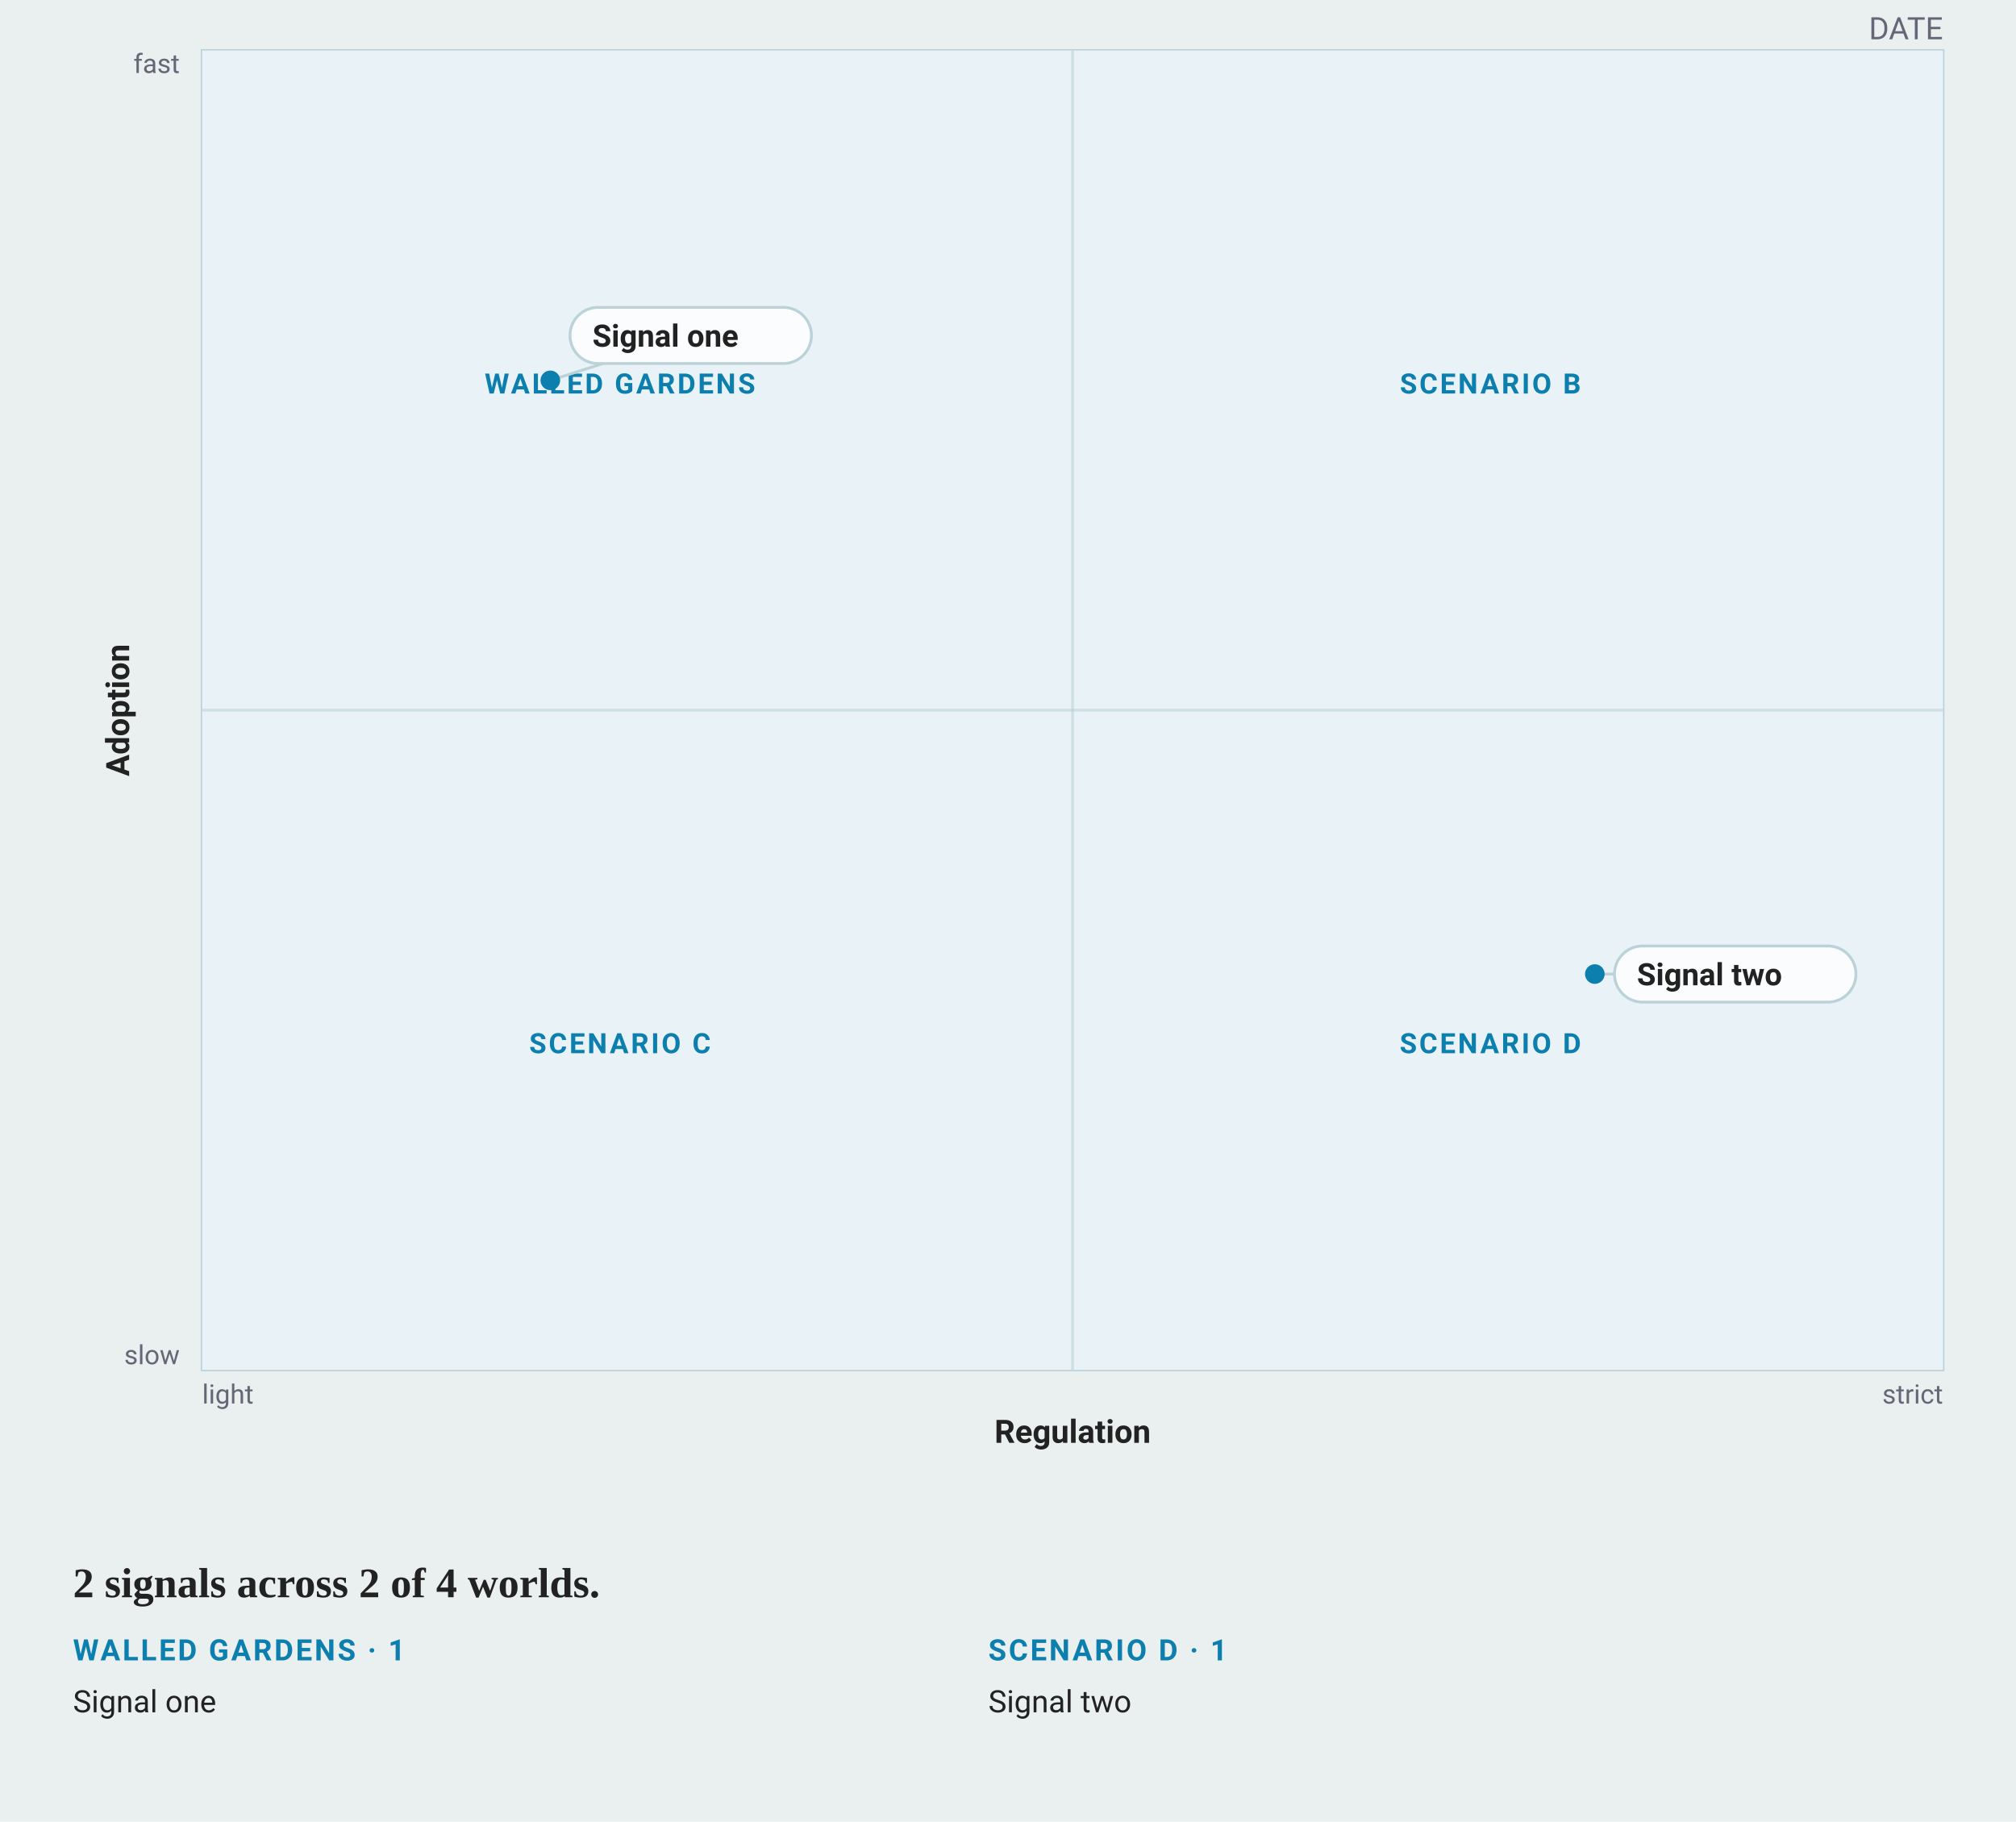
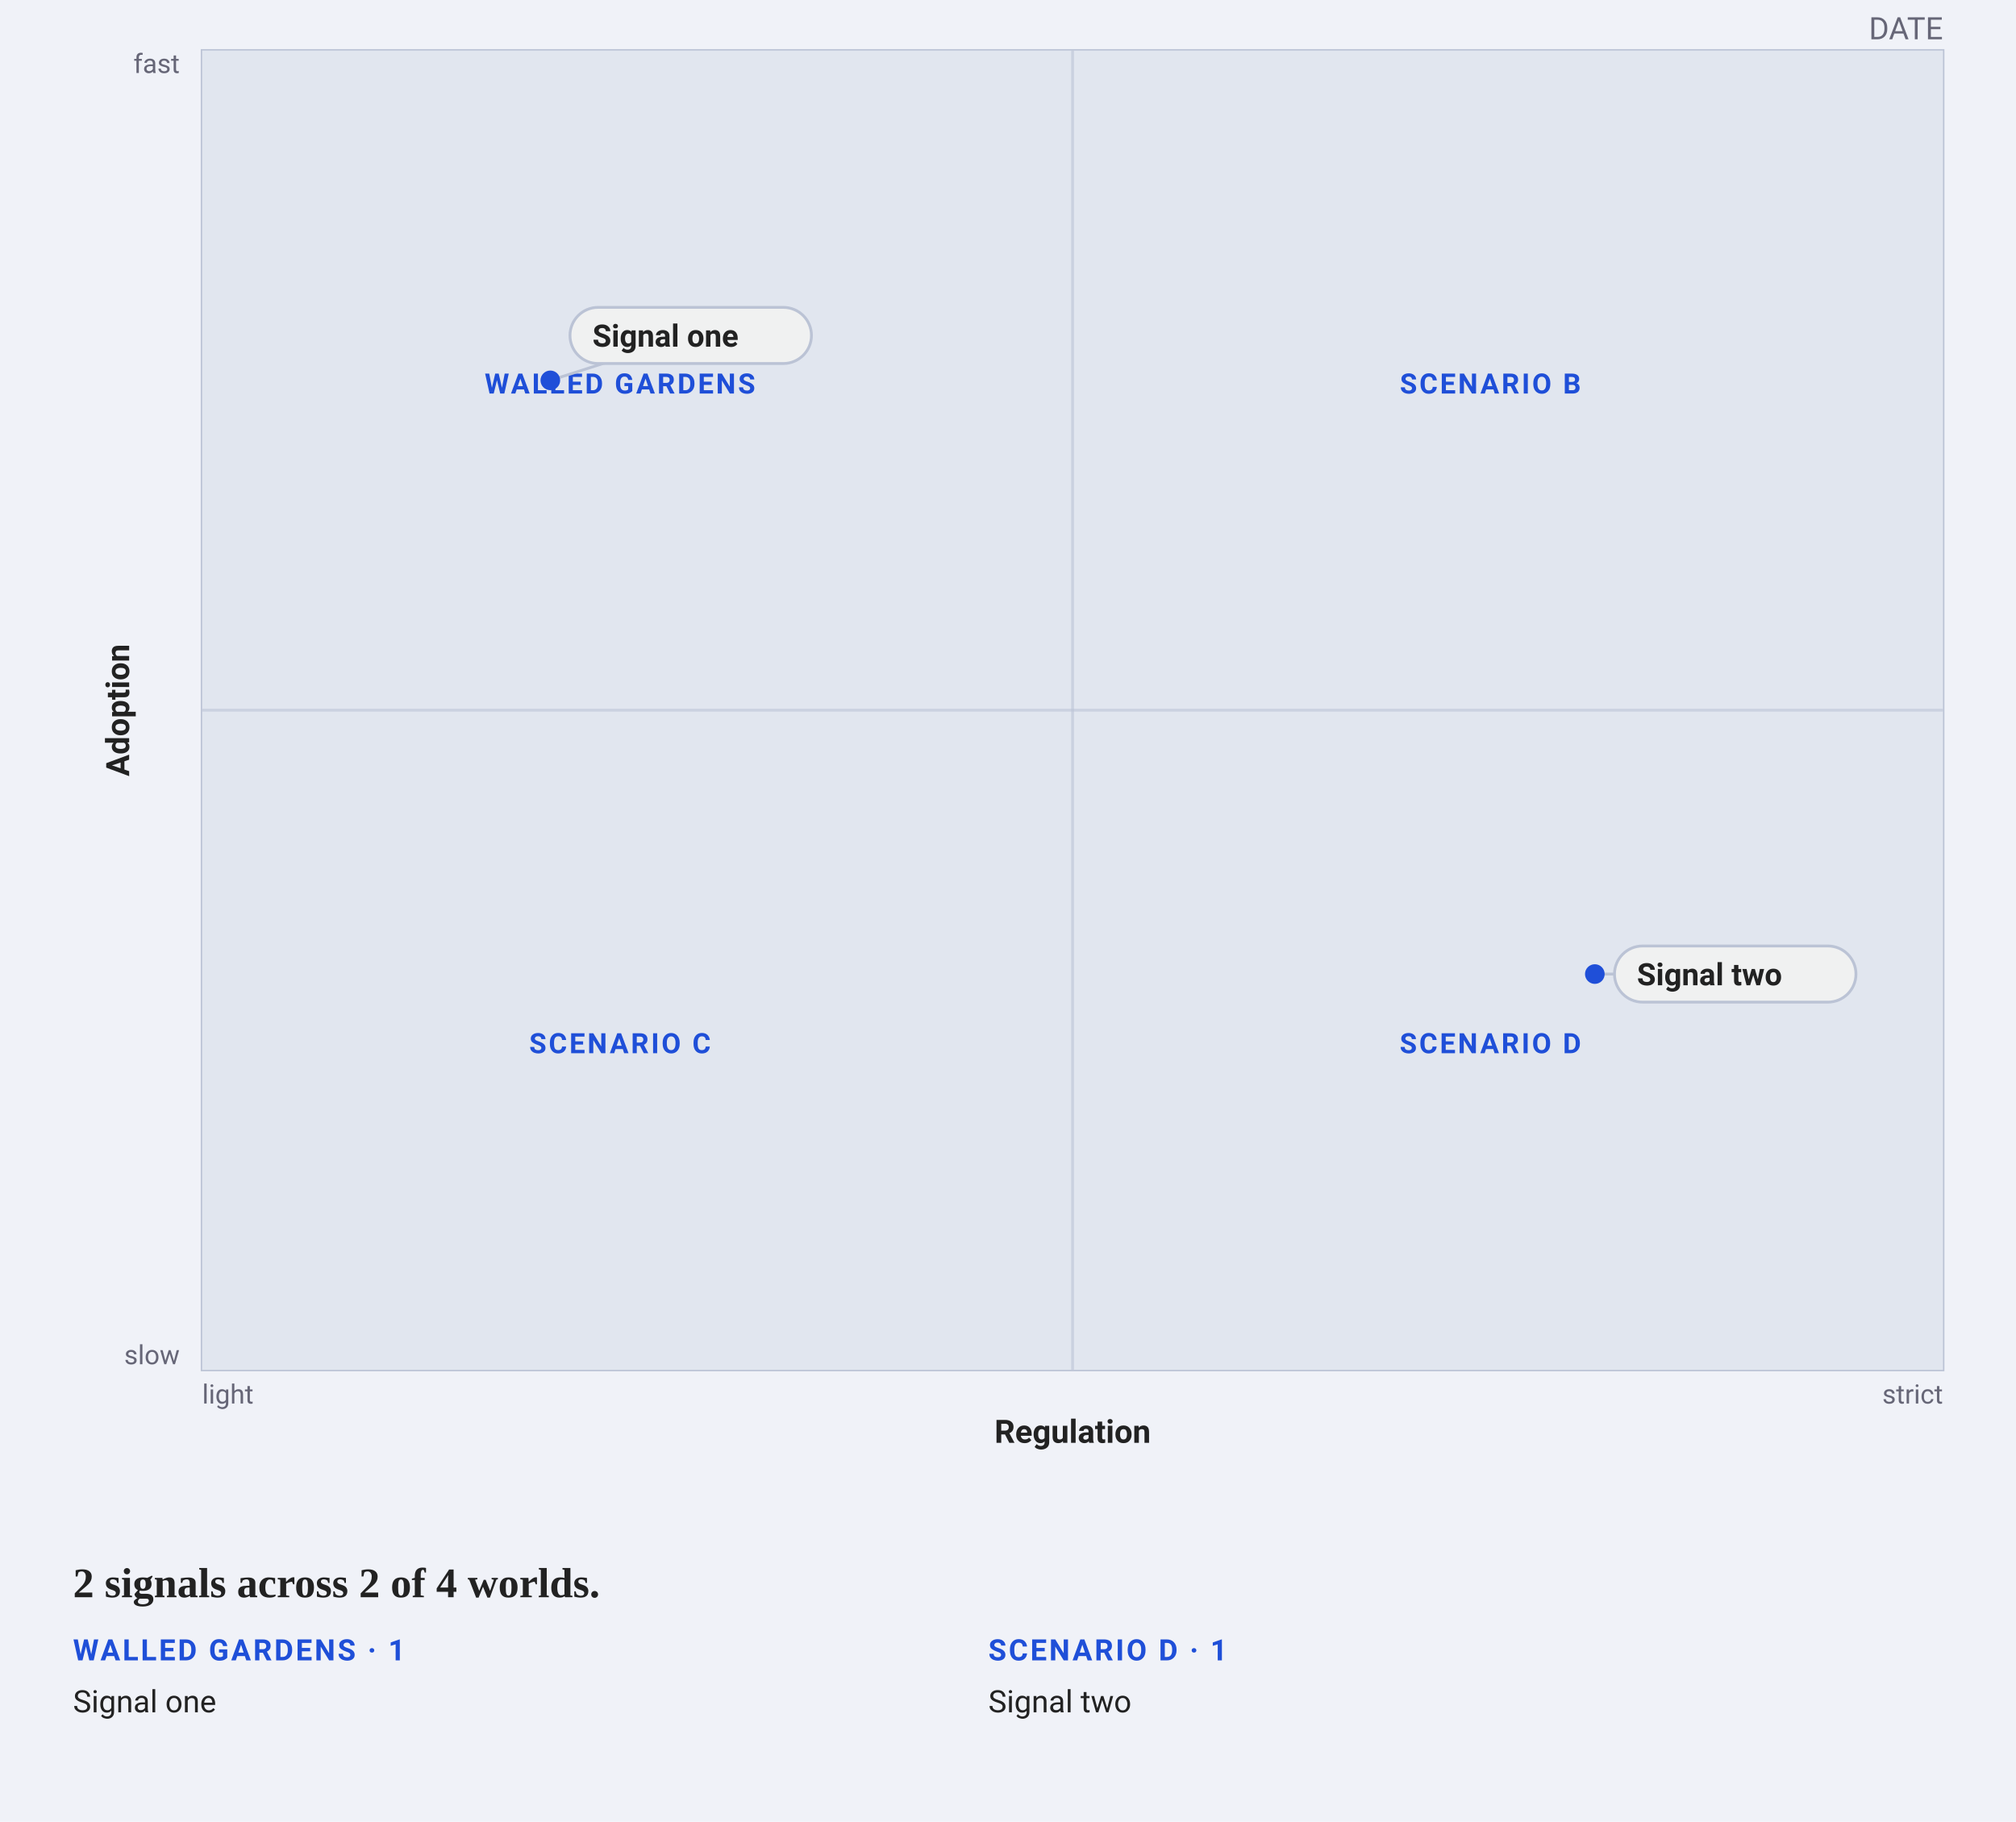
<svg xmlns="http://www.w3.org/2000/svg" width="718" height="649" viewBox="0 0 718 649" font-family="-apple-system, BlinkMacSystemFont, &quot;Segoe UI&quot;, Roboto, sans-serif">
-   <rect width="718" height="649" fill="#eaefef" />
+   <rect width="718" height="649" fill="#f0f2f8" />
  <text x="692" y="14" text-anchor="end" font-size="11" fill="#667">DATE</text>
-   <rect data-plane="1" x="72" y="18" width="620" height="470" fill="#fafcfd" stroke="#bcd2d9" />
-   <path d="M72.0 253.0L382.0 253.0L382.0 18.0L72.0 18.0Z" fill="#e9f3f7" />
-   <path d="M382.0 253.0L692.0 253.0L692.0 18.0L382.0 18.0Z" fill="#e9f3f7" />
-   <path d="M72.0 488.0L382.0 488.0L382.0 253.0L72.0 253.0Z" fill="#e9f3f7" />
-   <path d="M382.0 488.0L692.0 488.0L692.0 253.0L382.0 253.0Z" fill="#e9f3f7" />
-   <line x1="382" y1="18" x2="382" y2="488" stroke="#bcd2d9" stroke-width="1" opacity="0.6" />
-   <line x1="72" y1="253" x2="692" y2="253" stroke="#bcd2d9" stroke-width="1" opacity="0.6" />
+   <rect data-plane="1" x="72" y="18" width="620" height="470" fill="#f0f1f1" stroke="#bbc3d5" />
+   <path d="M72.0 253.0L382.0 253.0L382.0 18.0L72.0 18.0Z" fill="#e1e6ef" />
+   <path d="M382.0 253.0L692.0 253.0L692.0 18.0L382.0 18.0Z" fill="#e1e6ef" />
+   <path d="M72.0 488.0L382.0 488.0L382.0 253.0L72.0 253.0Z" fill="#e1e6ef" />
+   <path d="M382.0 488.0L692.0 488.0L692.0 253.0L382.0 253.0Z" fill="#e1e6ef" />
+   <line x1="382" y1="18" x2="382" y2="488" stroke="#bbc3d5" stroke-width="1" opacity="0.6" />
+   <line x1="72" y1="253" x2="692" y2="253" stroke="#bbc3d5" stroke-width="1" opacity="0.6" />
  <g data-edit="zonename" data-line="3" data-raw="Walled gardens" tabindex="0" role="button" aria-label="Rename zone: Walled gardens" data-zone="c:1,2">
-     <text x="220.8" y="140.2" text-anchor="middle" font-size="10" font-weight="600" letter-spacing="0.8" fill="#0C7FAE">WALLED GARDENS</text>
-     <rect x="198.8" y="118.2" width="44" height="44" fill="#eaefef" fill-opacity="0" />
+     <text x="220.8" y="140.2" text-anchor="middle" font-size="10" font-weight="600" letter-spacing="0.8" fill="#1F4FD8">WALLED GARDENS</text>
+     <rect x="198.8" y="118.2" width="44" height="44" fill="#f0f2f8" fill-opacity="0" />
  </g>
  <g data-edit="zonename" data-line="-1" data-raw="Scenario B" tabindex="0" role="button" aria-label="Rename zone: Scenario B" data-zone="c:2,2">
-     <text x="530.8" y="140.2" text-anchor="middle" font-size="10" font-weight="600" letter-spacing="0.8" fill="#0C7FAE">SCENARIO B</text>
-     <rect x="508.8" y="118.2" width="44" height="44" fill="#eaefef" fill-opacity="0" />
+     <text x="530.8" y="140.2" text-anchor="middle" font-size="10" font-weight="600" letter-spacing="0.8" fill="#1F4FD8">SCENARIO B</text>
+     <rect x="508.8" y="118.2" width="44" height="44" fill="#f0f2f8" fill-opacity="0" />
  </g>
  <g data-edit="zonename" data-line="-1" data-raw="Scenario C" tabindex="0" role="button" aria-label="Rename zone: Scenario C" data-zone="c:1,1">
-     <text x="220.8" y="375.2" text-anchor="middle" font-size="10" font-weight="600" letter-spacing="0.8" fill="#0C7FAE">SCENARIO C</text>
-     <rect x="198.8" y="353.2" width="44" height="44" fill="#eaefef" fill-opacity="0" />
+     <text x="220.8" y="375.2" text-anchor="middle" font-size="10" font-weight="600" letter-spacing="0.8" fill="#1F4FD8">SCENARIO C</text>
+     <rect x="198.8" y="353.2" width="44" height="44" fill="#f0f2f8" fill-opacity="0" />
  </g>
  <g data-edit="zonename" data-line="-1" data-raw="Scenario D" tabindex="0" role="button" aria-label="Rename zone: Scenario D" data-zone="c:2,1">
-     <text x="530.8" y="375.2" text-anchor="middle" font-size="10" font-weight="600" letter-spacing="0.8" fill="#0C7FAE">SCENARIO D</text>
-     <rect x="508.8" y="353.2" width="44" height="44" fill="#eaefef" fill-opacity="0" />
+     <text x="530.8" y="375.2" text-anchor="middle" font-size="10" font-weight="600" letter-spacing="0.8" fill="#1F4FD8">SCENARIO D</text>
+     <rect x="508.8" y="353.2" width="44" height="44" fill="#f0f2f8" fill-opacity="0" />
  </g>
  <g data-edit="axis" data-line="1" data-raw="Regulation" tabindex="0" role="button" aria-label="Edit x-axis label: Regulation" data-axis="x">
    <text x="382" y="514" text-anchor="middle" font-size="11.5" font-weight="600" fill="#222">Regulation</text>
-     <rect x="360" y="492" width="44" height="44" fill="#eaefef" fill-opacity="0" />
+     <rect x="360" y="492" width="44" height="44" fill="#f0f2f8" fill-opacity="0" />
  </g>
  <g data-edit="axis" data-line="2" data-raw="Adoption" tabindex="0" role="button" aria-label="Edit y-axis label: Adoption" data-axis="y">
    <text x="46" y="253" text-anchor="middle" font-size="11.5" font-weight="600" fill="#222" transform="rotate(-90 46 253)">Adoption</text>
-     <rect x="24" y="231" width="44" height="44" fill="#eaefef" fill-opacity="0" />
+     <rect x="24" y="231" width="44" height="44" fill="#f0f2f8" fill-opacity="0" />
  </g>
  <text x="72" y="500" font-size="9.5" fill="#667">light</text>
  <text x="692" y="500" text-anchor="end" font-size="9.5" fill="#667">strict</text>
  <text x="64" y="486" text-anchor="end" font-size="9.5" fill="#667">slow</text>
  <text x="64" y="26" text-anchor="end" font-size="9.5" fill="#667">fast</text>
  <g data-edit="cardmenu" data-line="4" tabindex="0" role="button" aria-label="More options: Signal one">
-     <rect data-hit="" x="203" y="97.5" width="86" height="44" fill="#fafcfd" fill-opacity="0" />
-     <line x1="196" y1="135.5" x2="246" y2="119.5" stroke="#bcd2d9" stroke-width="1" />
-     <circle cx="196" cy="135.5" r="3.5" fill="#0C7FAE" />
-     <rect x="203" y="109.5" width="86" height="20" rx="10" fill="#fafcfd" stroke="#bcd2d9" />
+     <rect data-hit="" x="203" y="97.5" width="86" height="44" fill="#f0f1f1" fill-opacity="0" />
+     <line x1="196" y1="135.5" x2="246" y2="119.5" stroke="#bbc3d5" stroke-width="1" />
+     <circle cx="196" cy="135.5" r="3.5" fill="#1F4FD8" />
+     <rect x="203" y="109.5" width="86" height="20" rx="10" fill="#f0f1f1" stroke="#bbc3d5" />
    <text data-edit="label" data-line="4" data-raw="Signal one" x="211" y="123.5" font-size="11" font-weight="600" fill="#222" tabindex="0" role="button" aria-label="Rename: Signal one">Signal one</text>
  </g>
  <g data-edit="cardmenu" data-line="5" tabindex="0" role="button" aria-label="More options: Signal two">
-     <rect data-hit="" x="575" y="325" width="86" height="44" fill="#fafcfd" fill-opacity="0" />
-     <line x1="568" y1="347" x2="618" y2="347" stroke="#bcd2d9" stroke-width="1" />
-     <circle cx="568" cy="347" r="3.5" fill="#0C7FAE" />
-     <rect x="575" y="337" width="86" height="20" rx="10" fill="#fafcfd" stroke="#bcd2d9" />
+     <rect data-hit="" x="575" y="325" width="86" height="44" fill="#f0f1f1" fill-opacity="0" />
+     <line x1="568" y1="347" x2="618" y2="347" stroke="#bbc3d5" stroke-width="1" />
+     <circle cx="568" cy="347" r="3.5" fill="#1F4FD8" />
+     <rect x="575" y="337" width="86" height="20" rx="10" fill="#f0f1f1" stroke="#bbc3d5" />
    <text data-edit="label" data-line="5" data-raw="Signal two" x="583" y="351" font-size="11" font-weight="600" fill="#222" tabindex="0" role="button" aria-label="Rename: Signal two">Signal two</text>
  </g>
  <text x="26" y="569" font-family="Charter, Georgia, &quot;Times New Roman&quot;, serif" font-size="15" font-weight="600" fill="#222">2 signals across 2 of 4 worlds.</text>
-   <text x="26" y="591.5" font-size="10.5" font-weight="600" letter-spacing="0.8" fill="#0C7FAE">WALLED GARDENS · 1</text>
+   <text x="26" y="591.5" font-size="10.5" font-weight="600" letter-spacing="0.8" fill="#1F4FD8">WALLED GARDENS · 1</text>
  <text x="26" y="610" font-size="11" fill="#222">Signal one</text>
-   <text x="352" y="591.5" font-size="10.5" font-weight="600" letter-spacing="0.8" fill="#0C7FAE">SCENARIO D · 1</text>
+   <text x="352" y="591.5" font-size="10.5" font-weight="600" letter-spacing="0.8" fill="#1F4FD8">SCENARIO D · 1</text>
  <text x="352" y="610" font-size="11" fill="#222">Signal two</text>
</svg>
